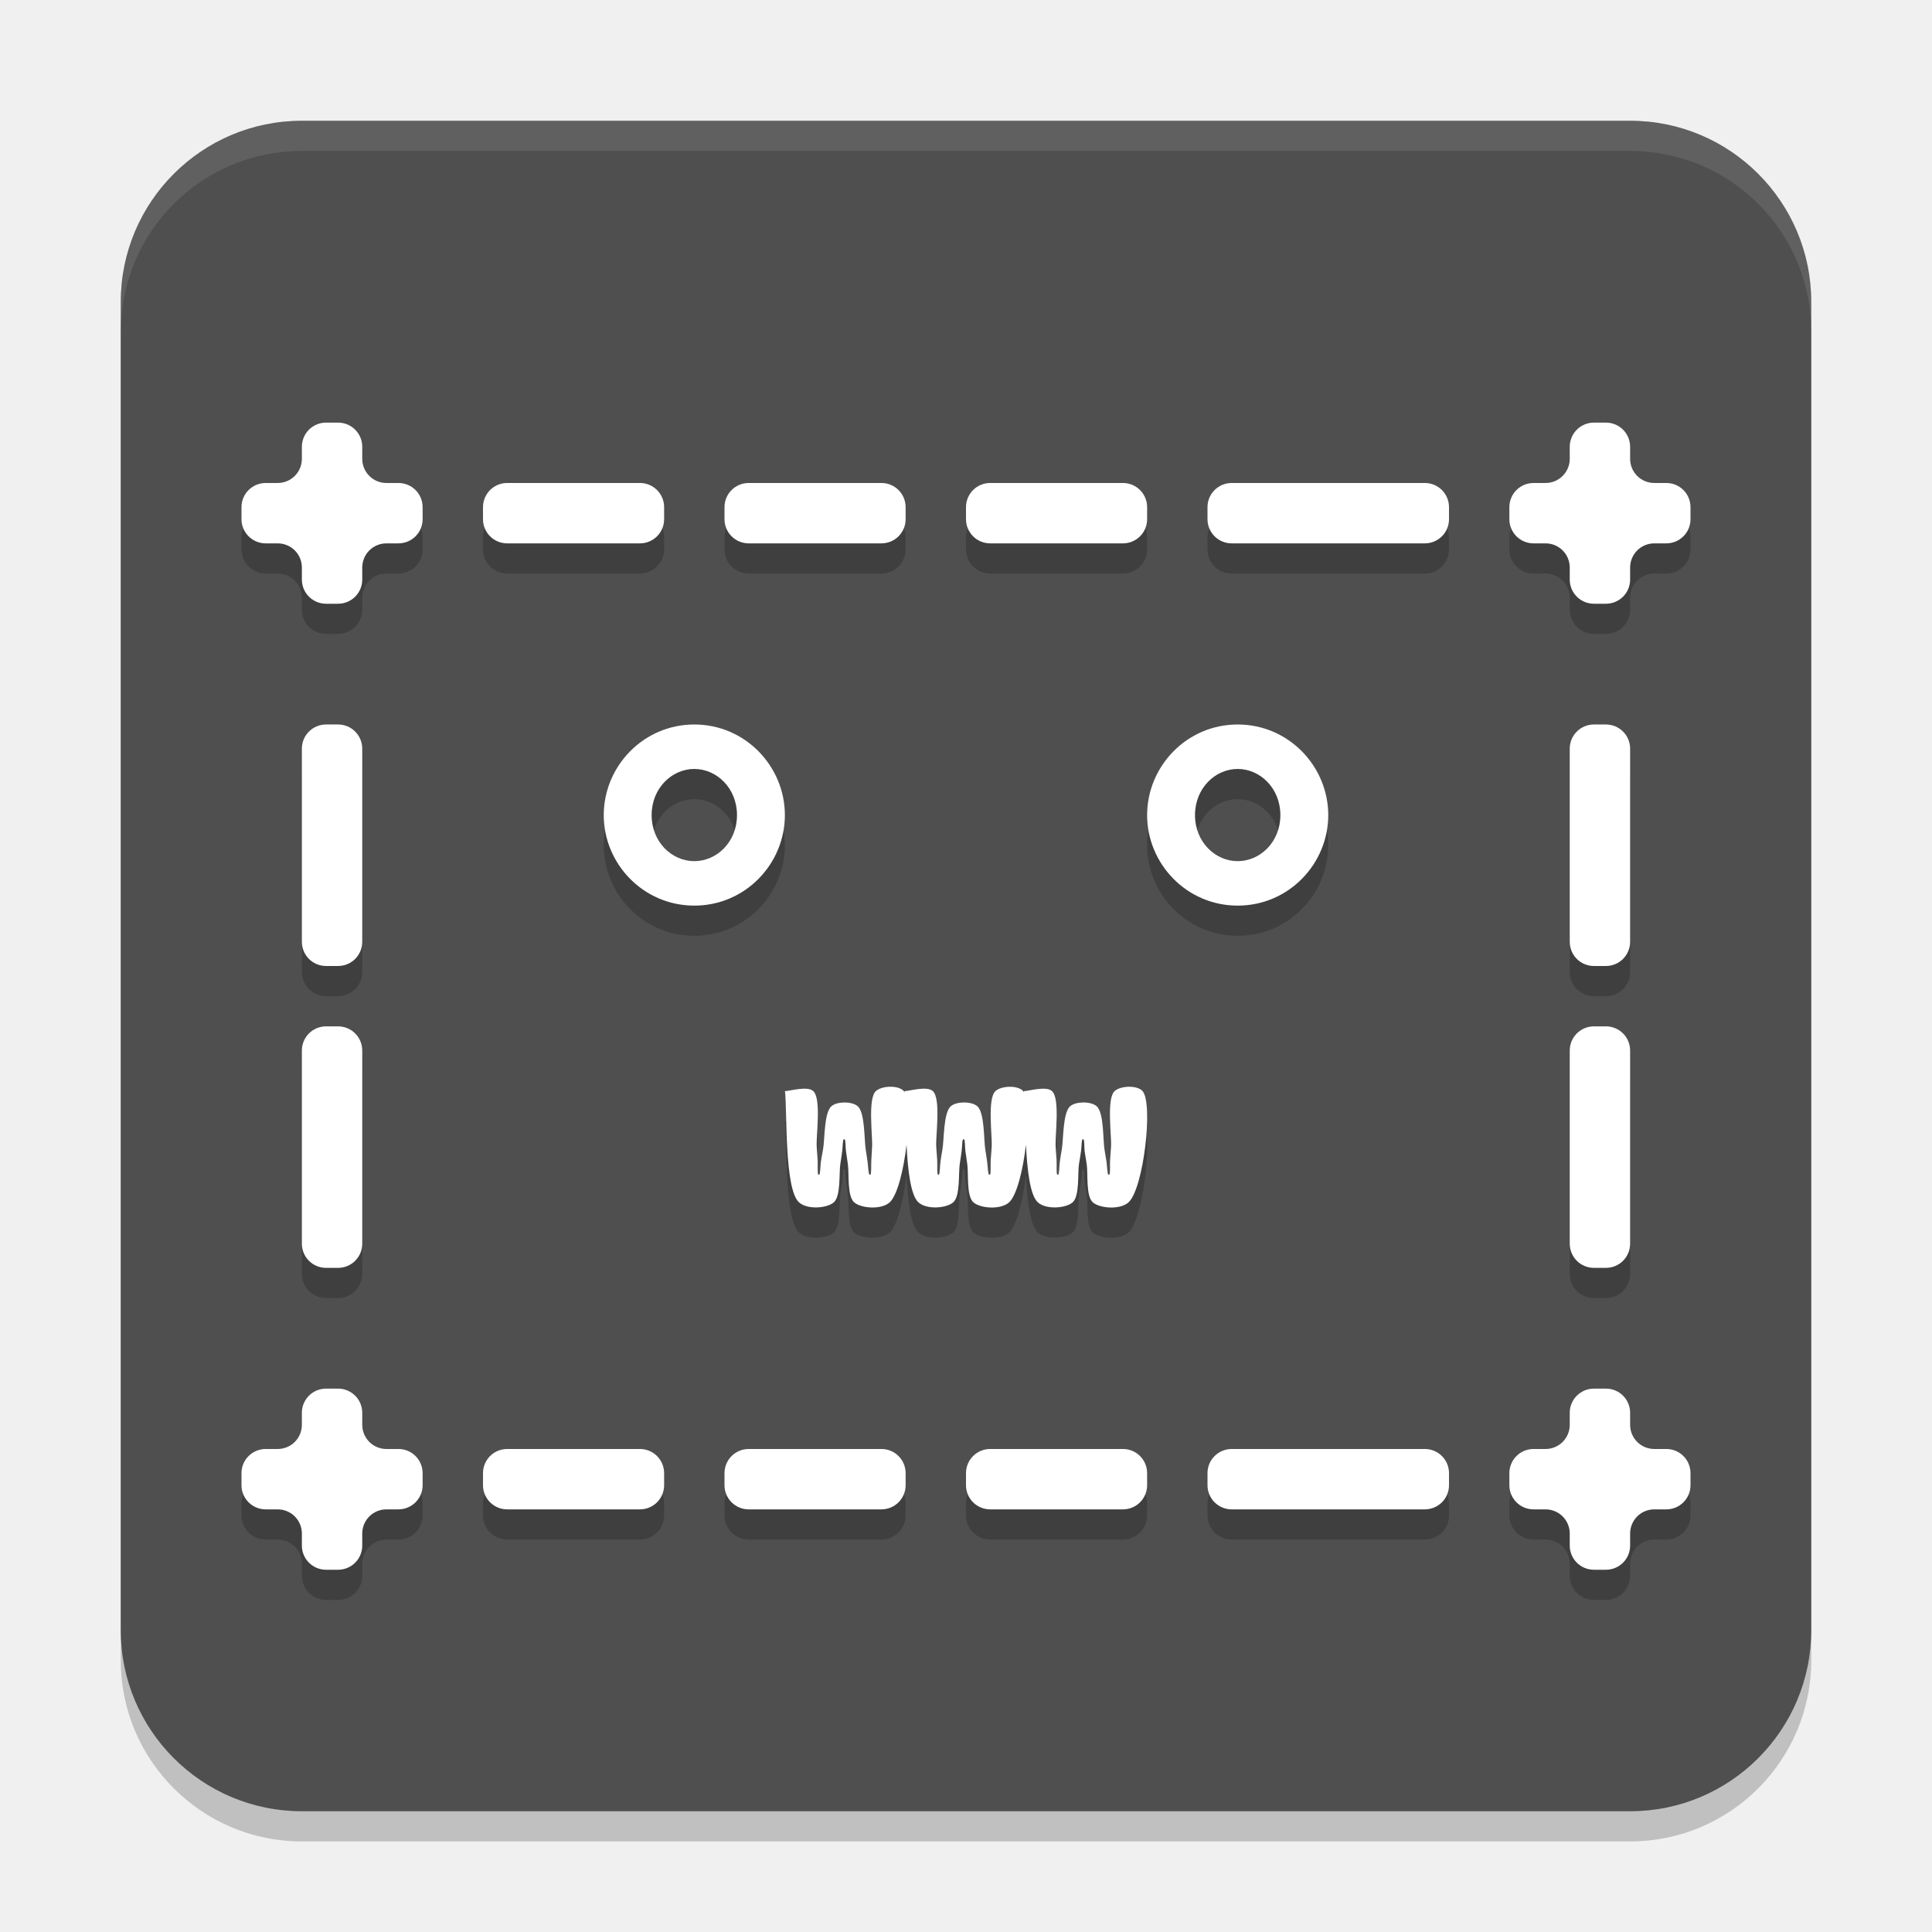
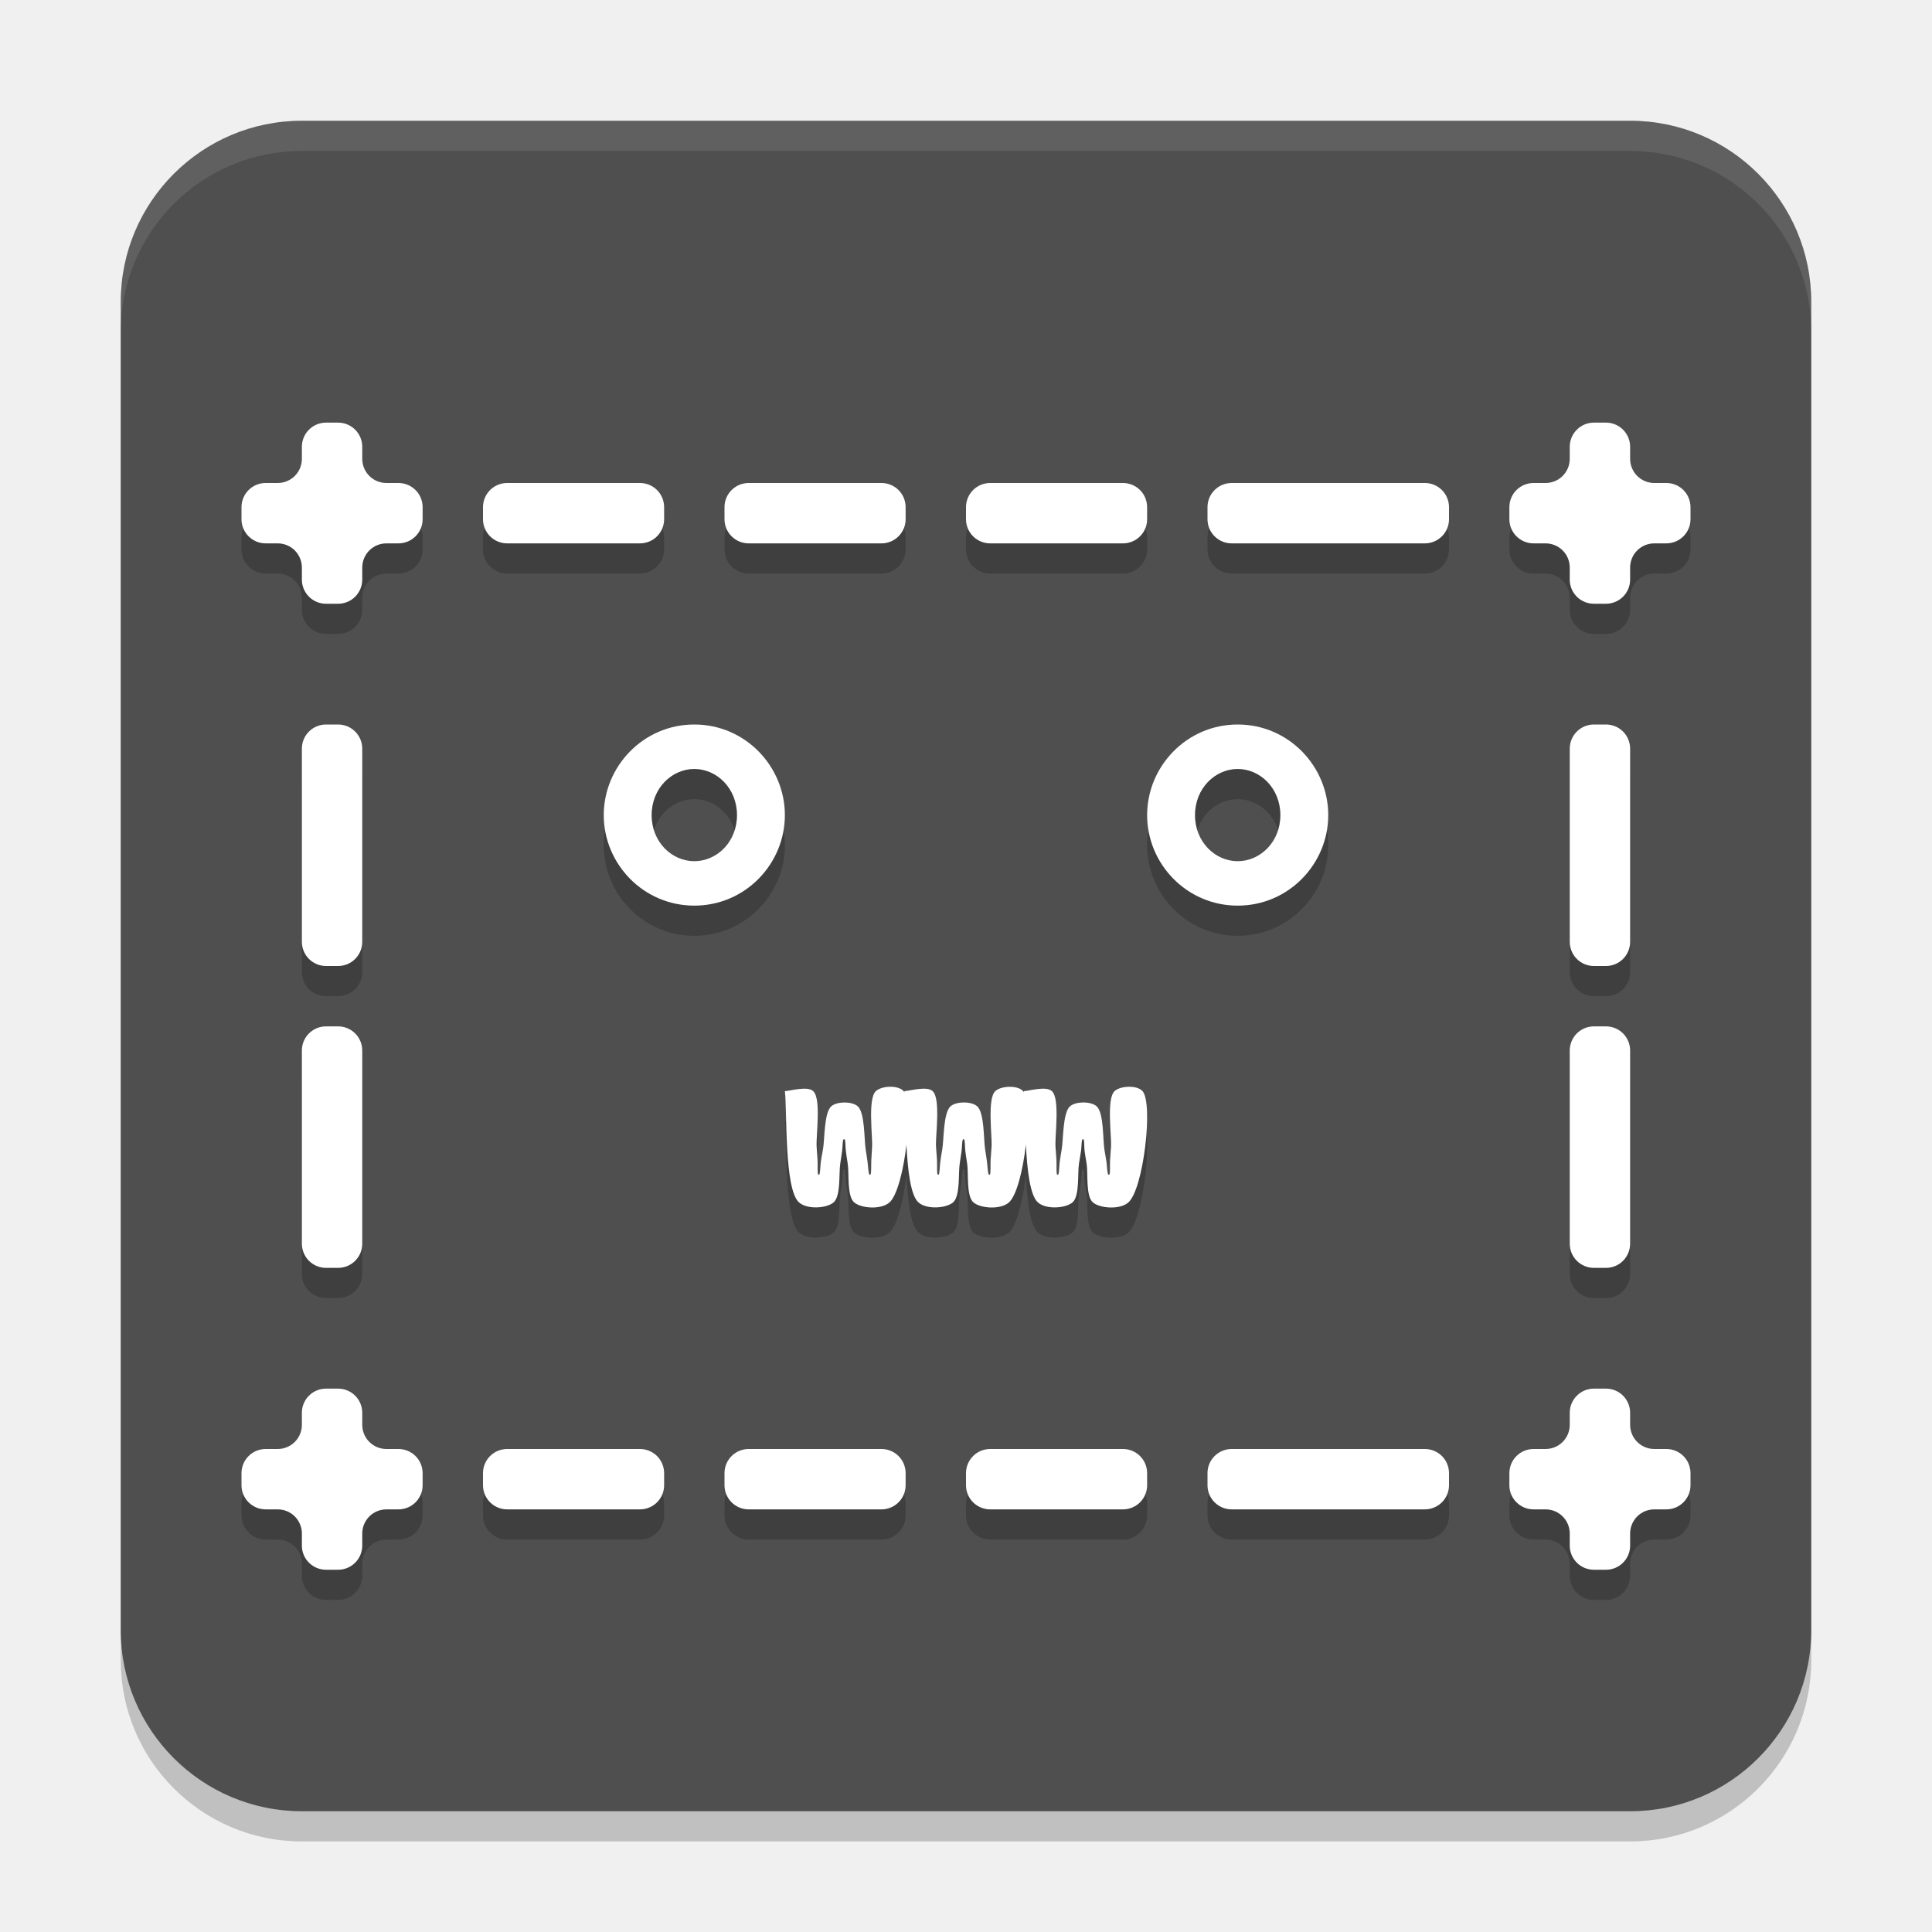
<svg xmlns="http://www.w3.org/2000/svg" xml:space="preserve" width="64" height="64" version="1.1">
-   <g>
-     <rect style="opacity:0.2" width="56" height="56" x="4" y="5" rx="6" ry="6" />
-     <rect style="fill:#4f4f4f" width="56" height="56" x="4" y="4" rx="6" ry="6" />
-     <g transform="translate(1.798878,1.989677)">
-       <path style="opacity:0.2" d="m 9.002,13.01 a 0.8,0.8 0 0 0 -0.801,0.801 v 0.398 A 0.8,0.8 0 0 1 7.4,15.01 H 7.002 a 0.8,0.8 0 0 0 -0.801,0.801 v 0.398 a 0.8,0.8 0 0 0 0.801,0.801 h 0.398 a 0.8,0.8 0 0 1 0.801,0.801 v 0.398 a 0.8,0.8 0 0 0 0.801,0.801 h 0.398 a 0.8,0.8 0 0 0 0.801,-0.801 v -0.398 a 0.8,0.8 0 0 1 0.801,-0.801 h 0.398 a 0.8,0.8 0 0 0 0.801,-0.801 V 15.811 A 0.8,0.8 0 0 0 11.4,15.01 H 11.002 A 0.8,0.8 0 0 1 10.201,14.21 V 13.811 A 0.8,0.8 0 0 0 9.4,13.01 Z m 42,0 a 0.8,0.8 0 0 0 -0.801,0.801 v 0.398 a 0.8,0.8 0 0 1 -0.801,0.801 h -0.398 a 0.8,0.8 0 0 0 -0.801,0.801 v 0.398 a 0.8,0.8 0 0 0 0.801,0.801 h 0.398 a 0.8,0.8 0 0 1 0.801,0.801 v 0.398 a 0.8,0.8 0 0 0 0.801,0.801 h 0.398 a 0.8,0.8 0 0 0 0.801,-0.801 v -0.398 a 0.8,0.8 0 0 1 0.801,-0.801 h 0.398 a 0.8,0.8 0 0 0 0.801,-0.801 v -0.398 a 0.8,0.8 0 0 0 -0.801,-0.801 h -0.398 a 0.8,0.8 0 0 1 -0.801,-0.801 v -0.398 a 0.8,0.8 0 0 0 -0.801,-0.801 z m -36,2 a 0.8,0.8 0 0 0 -0.801,0.801 v 0.398 a 0.8,0.8 0 0 0 0.801,0.801 h 4.398 a 0.8,0.8 0 0 0 0.801,-0.801 v -0.398 a 0.8,0.8 0 0 0 -0.801,-0.801 z m 8,0 a 0.8,0.8 0 0 0 -0.801,0.801 v 0.398 a 0.8,0.8 0 0 0 0.801,0.801 h 4.398 a 0.8,0.8 0 0 0 0.801,-0.801 v -0.398 a 0.8,0.8 0 0 0 -0.801,-0.801 z m 8,0 a 0.8,0.8 0 0 0 -0.801,0.801 v 0.398 a 0.8,0.8 0 0 0 0.801,0.801 h 4.398 a 0.8,0.8 0 0 0 0.801,-0.801 v -0.398 a 0.8,0.8 0 0 0 -0.801,-0.801 z m 8,0 a 0.8,0.8 0 0 0 -0.801,0.801 v 0.398 a 0.8,0.8 0 0 0 0.801,0.801 h 6.398 a 0.8,0.8 0 0 0 0.801,-0.801 v -0.398 a 0.8,0.8 0 0 0 -0.801,-0.801 z m -30,8 a 0.8,0.8 0 0 0 -0.801,0.801 v 6.398 a 0.8,0.8 0 0 0 0.801,0.801 H 9.4 A 0.8,0.8 0 0 0 10.201,30.21 V 23.811 A 0.8,0.8 0 0 0 9.4,23.01 Z m 12.199,0 c -1.693,0 -3,1.391 -3,3.002 0,1.611 1.307,2.998 3,2.998 1.693,0 3,-1.387 3,-2.998 0,-1.611 -1.307,-3.002 -3,-3.002 z m 18,0 c -1.693,0 -3,1.391 -3,3.002 0,1.611 1.307,2.998 3,2.998 1.693,0 3,-1.387 3,-2.998 0,-1.611 -1.307,-3.002 -3,-3.002 z m 11.801,0 a 0.8,0.8 0 0 0 -0.801,0.801 v 6.398 a 0.8,0.8 0 0 0 0.801,0.801 h 0.398 a 0.8,0.8 0 0 0 0.801,-0.801 v -6.398 a 0.8,0.8 0 0 0 -0.801,-0.801 z m -29.801,1.473 c 0.745,0 1.414,0.639 1.414,1.529 0,0.891 -0.669,1.525 -1.414,1.525 -0.745,0 -1.414,-0.635 -1.414,-1.525 0,-0.891 0.669,-1.529 1.414,-1.529 z m 18,0 c 0.745,0 1.414,0.639 1.414,1.529 0,0.891 -0.669,1.525 -1.414,1.525 -0.745,0 -1.414,-0.635 -1.414,-1.525 0,-0.891 0.669,-1.529 1.414,-1.529 z M 9.002,33.01 a 0.8,0.8 0 0 0 -0.801,0.801 v 6.398 a 0.8,0.8 0 0 0 0.801,0.801 H 9.4 A 0.8,0.8 0 0 0 10.201,40.21 V 33.811 A 0.8,0.8 0 0 0 9.4,33.01 Z m 42,0 a 0.8,0.8 0 0 0 -0.801,0.801 v 6.398 a 0.8,0.8 0 0 0 0.801,0.801 h 0.398 a 0.8,0.8 0 0 0 0.801,-0.801 v -6.398 a 0.8,0.8 0 0 0 -0.801,-0.801 z m -23.322,2 c -0.184,0.003 -0.369,0.055 -0.465,0.145 -0.274,0.256 -0.102,1.459 -0.127,1.861 -0.012,0.193 -0.015,0.283 -0.023,0.43 -0.009,0.154 0.006,0.441 -0.029,0.475 -0.01,0.009 -0.023,0.009 -0.033,0 -0.037,-0.032 -0.044,-0.294 -0.064,-0.436 -0.02,-0.133 -0.03,-0.218 -0.059,-0.389 -0.055,-0.329 -0.02,-1.237 -0.271,-1.445 -0.193,-0.16 -0.667,-0.16 -0.861,0 -0.253,0.208 -0.222,1.106 -0.283,1.438 -0.032,0.176 -0.05,0.268 -0.07,0.404 -0.021,0.14 -0.017,0.396 -0.053,0.428 -0.01,0.009 -0.024,0.009 -0.033,0 -0.036,-0.034 -0.014,-0.326 -0.023,-0.482 -0.009,-0.147 -0.017,-0.237 -0.029,-0.43 -0.026,-0.401 0.158,-1.597 -0.115,-1.854 -0.194,-0.182 -0.781,0 -0.938,0 0.078,0.615 -0.029,3.249 0.469,3.688 0.276,0.244 0.914,0.194 1.145,0 0.245,-0.207 0.171,-0.969 0.221,-1.281 0.029,-0.18 0.044,-0.288 0.062,-0.426 0.018,-0.131 0.014,-0.351 0.047,-0.381 0.01,-0.009 0.025,-0.009 0.035,0 0.033,0.029 0.024,0.25 0.041,0.381 0.018,0.138 0.034,0.246 0.062,0.426 0.049,0.312 -0.031,1.073 0.215,1.281 0.233,0.197 0.887,0.248 1.168,0 0.256,-0.226 0.466,-1.077 0.562,-1.91 0.042,0.836 0.135,1.678 0.398,1.91 0.276,0.244 0.914,0.194 1.145,0 0.245,-0.207 0.171,-0.969 0.221,-1.281 0.029,-0.18 0.044,-0.288 0.062,-0.426 0.018,-0.131 0.014,-0.351 0.047,-0.381 0.01,-0.009 0.025,-0.009 0.035,0 0.033,0.029 0.024,0.25 0.041,0.381 0.018,0.138 0.034,0.246 0.062,0.426 0.049,0.312 -0.036,1.073 0.209,1.281 0.233,0.198 0.892,0.249 1.174,0 0.257,-0.226 0.466,-1.079 0.562,-1.912 0.042,0.836 0.135,1.68 0.398,1.912 0.276,0.244 0.915,0.194 1.145,0 0.244,-0.207 0.163,-0.969 0.215,-1.281 0.03,-0.18 0.049,-0.288 0.068,-0.426 0.019,-0.13 0.014,-0.351 0.047,-0.381 0.01,-0.009 0.025,-0.009 0.035,0 0.032,0.029 0.019,0.251 0.035,0.381 0.018,0.138 0.039,0.246 0.068,0.426 0.051,0.312 -0.036,1.073 0.209,1.281 0.233,0.198 0.892,0.249 1.174,0 0.502,-0.442 0.829,-3.278 0.469,-3.688 -0.18,-0.204 -0.733,-0.181 -0.926,0 -0.274,0.256 -0.094,1.459 -0.121,1.861 -0.013,0.193 -0.021,0.283 -0.029,0.43 -0.009,0.154 0.012,0.441 -0.023,0.475 -0.009,0.009 -0.025,0.009 -0.035,0 -0.037,-0.032 -0.041,-0.295 -0.062,-0.436 -0.021,-0.133 -0.035,-0.218 -0.064,-0.389 -0.057,-0.329 -0.014,-1.236 -0.266,-1.445 -0.193,-0.161 -0.672,-0.16 -0.867,0 -0.253,0.208 -0.224,1.105 -0.283,1.438 -0.031,0.175 -0.045,0.268 -0.064,0.404 -0.02,0.141 -0.017,0.396 -0.053,0.428 -0.01,0.009 -0.024,0.009 -0.033,0 -0.036,-0.034 -0.014,-0.326 -0.023,-0.482 -0.009,-0.147 -0.016,-0.237 -0.029,-0.43 -0.027,-0.401 0.152,-1.597 -0.121,-1.854 -0.194,-0.181 -0.776,0 -0.932,0 0.001,0.011 0.003,0.027 0.004,0.039 -0.009,-0.015 -0.018,-0.028 -0.027,-0.039 -0.179,-0.203 -0.728,-0.18 -0.92,0 -0.274,0.256 -0.1,1.459 -0.127,1.861 -0.013,0.193 -0.021,0.283 -0.029,0.43 -0.009,0.154 0.012,0.441 -0.023,0.475 -0.009,0.009 -0.025,0.009 -0.035,0 -0.037,-0.032 -0.042,-0.294 -0.062,-0.436 -0.02,-0.133 -0.03,-0.218 -0.059,-0.389 -0.055,-0.329 -0.019,-1.236 -0.271,-1.445 -0.194,-0.161 -0.672,-0.16 -0.867,0 -0.253,0.208 -0.224,1.105 -0.283,1.438 -0.031,0.175 -0.045,0.268 -0.064,0.404 -0.02,0.141 -0.017,0.396 -0.053,0.428 -0.01,0.009 -0.024,0.009 -0.033,0 -0.036,-0.034 -0.014,-0.326 -0.023,-0.482 -0.009,-0.147 -0.017,-0.237 -0.029,-0.43 -0.026,-0.401 0.158,-1.597 -0.115,-1.854 -0.194,-0.182 -0.781,0 -0.938,0 0.001,0.011 0.003,0.027 0.004,0.039 -0.009,-0.015 -0.018,-0.028 -0.027,-0.039 -0.089,-0.102 -0.272,-0.147 -0.455,-0.145 z m -18.678,10 a 0.8,0.8 0 0 0 -0.801,0.801 v 0.398 A 0.8,0.8 0 0 1 7.4,47.01 H 7.002 a 0.8,0.8 0 0 0 -0.801,0.801 v 0.398 a 0.8,0.8 0 0 0 0.801,0.801 h 0.398 a 0.8,0.8 0 0 1 0.801,0.801 v 0.398 a 0.8,0.8 0 0 0 0.801,0.801 h 0.398 a 0.8,0.8 0 0 0 0.801,-0.801 v -0.398 a 0.8,0.8 0 0 1 0.801,-0.801 h 0.398 a 0.8,0.8 0 0 0 0.801,-0.801 V 47.811 A 0.8,0.8 0 0 0 11.4,47.01 H 11.002 A 0.8,0.8 0 0 1 10.201,46.21 V 45.811 A 0.8,0.8 0 0 0 9.4,45.01 Z m 42,0 a 0.8,0.8 0 0 0 -0.801,0.801 v 0.398 a 0.8,0.8 0 0 1 -0.801,0.801 h -0.398 a 0.8,0.8 0 0 0 -0.801,0.801 v 0.398 a 0.8,0.8 0 0 0 0.801,0.801 h 0.398 a 0.8,0.8 0 0 1 0.801,0.801 v 0.398 a 0.8,0.8 0 0 0 0.801,0.801 h 0.398 a 0.8,0.8 0 0 0 0.801,-0.801 v -0.398 a 0.8,0.8 0 0 1 0.801,-0.801 h 0.398 a 0.8,0.8 0 0 0 0.801,-0.801 v -0.398 a 0.8,0.8 0 0 0 -0.801,-0.801 h -0.398 a 0.8,0.8 0 0 1 -0.801,-0.801 v -0.398 a 0.8,0.8 0 0 0 -0.801,-0.801 z m -36,2 a 0.8,0.8 0 0 0 -0.801,0.801 v 0.398 a 0.8,0.8 0 0 0 0.801,0.801 h 4.398 a 0.8,0.8 0 0 0 0.801,-0.801 v -0.398 a 0.8,0.8 0 0 0 -0.801,-0.801 z m 8,0 a 0.8,0.8 0 0 0 -0.801,0.801 v 0.398 a 0.8,0.8 0 0 0 0.801,0.801 h 4.398 a 0.8,0.8 0 0 0 0.801,-0.801 v -0.398 a 0.8,0.8 0 0 0 -0.801,-0.801 z m 8,0 a 0.8,0.8 0 0 0 -0.801,0.801 v 0.398 a 0.8,0.8 0 0 0 0.801,0.801 h 4.398 a 0.8,0.8 0 0 0 0.801,-0.801 v -0.398 a 0.8,0.8 0 0 0 -0.801,-0.801 z m 8,0 a 0.8,0.8 0 0 0 -0.801,0.801 v 0.398 a 0.8,0.8 0 0 0 0.801,0.801 h 6.398 a 0.8,0.8 0 0 0 0.801,-0.801 v -0.398 a 0.8,0.8 0 0 0 -0.801,-0.801 z" />
-       <path style="fill:#ffffff" d="m 9.002,12.01 a 0.8,0.8 0 0 0 -0.801,0.801 v 0.398 A 0.8,0.8 0 0 1 7.4,14.01 H 7.002 a 0.8,0.8 0 0 0 -0.801,0.801 v 0.398 a 0.8,0.8 0 0 0 0.801,0.801 h 0.398 a 0.8,0.8 0 0 1 0.801,0.801 v 0.398 a 0.8,0.8 0 0 0 0.801,0.801 h 0.398 a 0.8,0.8 0 0 0 0.801,-0.801 v -0.398 a 0.8,0.8 0 0 1 0.801,-0.801 h 0.398 a 0.8,0.8 0 0 0 0.801,-0.801 V 14.811 A 0.8,0.8 0 0 0 11.4,14.01 H 11.002 A 0.8,0.8 0 0 1 10.201,13.21 V 12.811 A 0.8,0.8 0 0 0 9.4,12.01 Z m 42,0 a 0.8,0.8 0 0 0 -0.801,0.801 v 0.398 a 0.8,0.8 0 0 1 -0.801,0.801 h -0.398 a 0.8,0.8 0 0 0 -0.801,0.801 v 0.398 a 0.8,0.8 0 0 0 0.801,0.801 h 0.398 a 0.8,0.8 0 0 1 0.801,0.801 v 0.398 a 0.8,0.8 0 0 0 0.801,0.801 h 0.398 a 0.8,0.8 0 0 0 0.801,-0.801 v -0.398 a 0.8,0.8 0 0 1 0.801,-0.801 h 0.398 a 0.8,0.8 0 0 0 0.801,-0.801 v -0.398 a 0.8,0.8 0 0 0 -0.801,-0.801 h -0.398 a 0.8,0.8 0 0 1 -0.801,-0.801 v -0.398 a 0.8,0.8 0 0 0 -0.801,-0.801 z m -36,2 a 0.8,0.8 0 0 0 -0.801,0.801 v 0.398 a 0.8,0.8 0 0 0 0.801,0.801 h 4.398 a 0.8,0.8 0 0 0 0.801,-0.801 v -0.398 a 0.8,0.8 0 0 0 -0.801,-0.801 z m 8,0 a 0.8,0.8 0 0 0 -0.801,0.801 v 0.398 a 0.8,0.8 0 0 0 0.801,0.801 h 4.398 a 0.8,0.8 0 0 0 0.801,-0.801 v -0.398 a 0.8,0.8 0 0 0 -0.801,-0.801 z m 8,0 a 0.8,0.8 0 0 0 -0.801,0.801 v 0.398 a 0.8,0.8 0 0 0 0.801,0.801 h 4.398 a 0.8,0.8 0 0 0 0.801,-0.801 v -0.398 a 0.8,0.8 0 0 0 -0.801,-0.801 z m 8,0 a 0.8,0.8 0 0 0 -0.801,0.801 v 0.398 a 0.8,0.8 0 0 0 0.801,0.801 h 6.398 a 0.8,0.8 0 0 0 0.801,-0.801 v -0.398 a 0.8,0.8 0 0 0 -0.801,-0.801 z m -30,8 a 0.8,0.8 0 0 0 -0.801,0.801 v 6.398 a 0.8,0.8 0 0 0 0.801,0.801 H 9.4 A 0.8,0.8 0 0 0 10.201,29.21 V 22.811 A 0.8,0.8 0 0 0 9.4,22.01 Z m 12.199,0 c -1.693,0 -3,1.391 -3,3.002 0,1.611 1.307,2.998 3,2.998 1.693,0 3,-1.387 3,-2.998 0,-1.611 -1.307,-3.002 -3,-3.002 z m 18,0 c -1.693,0 -3,1.391 -3,3.002 0,1.611 1.307,2.998 3,2.998 1.693,0 3,-1.387 3,-2.998 0,-1.611 -1.307,-3.002 -3,-3.002 z m 11.801,0 a 0.8,0.8 0 0 0 -0.801,0.801 v 6.398 a 0.8,0.8 0 0 0 0.801,0.801 h 0.398 a 0.8,0.8 0 0 0 0.801,-0.801 v -6.398 a 0.8,0.8 0 0 0 -0.801,-0.801 z m -29.801,1.473 c 0.745,0 1.414,0.639 1.414,1.529 0,0.891 -0.669,1.525 -1.414,1.525 -0.745,0 -1.414,-0.635 -1.414,-1.525 0,-0.891 0.669,-1.529 1.414,-1.529 z m 18,0 c 0.745,0 1.414,0.639 1.414,1.529 0,0.891 -0.669,1.525 -1.414,1.525 -0.745,0 -1.414,-0.635 -1.414,-1.525 0,-0.891 0.669,-1.529 1.414,-1.529 z M 9.002,32.01 a 0.8,0.8 0 0 0 -0.801,0.801 v 6.398 a 0.8,0.8 0 0 0 0.801,0.801 H 9.4 A 0.8,0.8 0 0 0 10.201,39.21 V 32.811 A 0.8,0.8 0 0 0 9.4,32.01 Z m 42,0 a 0.8,0.8 0 0 0 -0.801,0.801 v 6.398 a 0.8,0.8 0 0 0 0.801,0.801 h 0.398 a 0.8,0.8 0 0 0 0.801,-0.801 v -6.398 a 0.8,0.8 0 0 0 -0.801,-0.801 z m -23.322,2 c -0.184,0.003 -0.369,0.055 -0.465,0.145 -0.274,0.256 -0.102,1.459 -0.127,1.861 -0.012,0.193 -0.015,0.283 -0.023,0.43 -0.009,0.154 0.006,0.441 -0.029,0.475 -0.01,0.009 -0.023,0.009 -0.033,0 -0.037,-0.032 -0.044,-0.294 -0.064,-0.436 -0.02,-0.133 -0.03,-0.218 -0.059,-0.389 -0.055,-0.329 -0.02,-1.237 -0.271,-1.445 -0.193,-0.16 -0.667,-0.16 -0.861,0 -0.253,0.208 -0.222,1.106 -0.283,1.438 -0.032,0.176 -0.05,0.268 -0.07,0.404 -0.021,0.14 -0.017,0.396 -0.053,0.428 -0.01,0.009 -0.024,0.009 -0.033,0 -0.036,-0.034 -0.014,-0.326 -0.023,-0.482 -0.009,-0.147 -0.017,-0.237 -0.029,-0.43 -0.026,-0.401 0.158,-1.597 -0.115,-1.854 -0.194,-0.182 -0.781,0 -0.938,0 0.078,0.615 -0.029,3.249 0.469,3.688 0.276,0.244 0.914,0.194 1.145,0 0.245,-0.207 0.171,-0.969 0.221,-1.281 0.029,-0.18 0.044,-0.288 0.062,-0.426 0.018,-0.131 0.014,-0.351 0.047,-0.381 0.01,-0.009 0.025,-0.009 0.035,0 0.033,0.029 0.024,0.25 0.041,0.381 0.018,0.138 0.034,0.246 0.062,0.426 0.049,0.312 -0.031,1.073 0.215,1.281 0.233,0.197 0.887,0.248 1.168,0 0.256,-0.226 0.466,-1.077 0.562,-1.91 0.042,0.836 0.135,1.678 0.398,1.91 0.276,0.244 0.914,0.194 1.145,0 0.245,-0.207 0.171,-0.969 0.221,-1.281 0.029,-0.18 0.044,-0.288 0.062,-0.426 0.018,-0.131 0.014,-0.351 0.047,-0.381 0.01,-0.009 0.025,-0.009 0.035,0 0.033,0.029 0.024,0.25 0.041,0.381 0.018,0.138 0.034,0.246 0.062,0.426 0.049,0.312 -0.036,1.073 0.209,1.281 0.233,0.198 0.892,0.249 1.174,0 0.257,-0.226 0.466,-1.079 0.562,-1.912 0.042,0.836 0.135,1.68 0.398,1.912 0.276,0.244 0.915,0.194 1.145,0 0.244,-0.207 0.163,-0.969 0.215,-1.281 0.03,-0.18 0.049,-0.288 0.068,-0.426 0.019,-0.13 0.014,-0.351 0.047,-0.381 0.01,-0.009 0.025,-0.009 0.035,0 0.032,0.029 0.019,0.251 0.035,0.381 0.018,0.138 0.039,0.246 0.068,0.426 0.051,0.312 -0.036,1.073 0.209,1.281 0.233,0.198 0.892,0.249 1.174,0 0.502,-0.442 0.829,-3.278 0.469,-3.688 -0.18,-0.204 -0.733,-0.181 -0.926,0 -0.274,0.256 -0.094,1.459 -0.121,1.861 -0.013,0.193 -0.021,0.283 -0.029,0.43 -0.009,0.154 0.012,0.441 -0.023,0.475 -0.009,0.009 -0.025,0.009 -0.035,0 -0.037,-0.032 -0.041,-0.295 -0.062,-0.436 -0.021,-0.133 -0.035,-0.218 -0.064,-0.389 -0.057,-0.329 -0.014,-1.236 -0.266,-1.445 -0.193,-0.161 -0.672,-0.16 -0.867,0 -0.253,0.208 -0.224,1.105 -0.283,1.438 -0.031,0.175 -0.045,0.268 -0.064,0.404 -0.02,0.141 -0.017,0.396 -0.053,0.428 -0.01,0.009 -0.024,0.009 -0.033,0 -0.036,-0.034 -0.014,-0.326 -0.023,-0.482 -0.009,-0.147 -0.016,-0.237 -0.029,-0.43 -0.027,-0.401 0.152,-1.597 -0.121,-1.854 -0.194,-0.181 -0.776,0 -0.932,0 0.001,0.011 0.003,0.027 0.004,0.039 -0.009,-0.015 -0.018,-0.028 -0.027,-0.039 -0.179,-0.203 -0.728,-0.18 -0.92,0 -0.274,0.256 -0.1,1.459 -0.127,1.861 -0.013,0.193 -0.021,0.283 -0.029,0.43 -0.009,0.154 0.012,0.441 -0.023,0.475 -0.009,0.009 -0.025,0.009 -0.035,0 -0.037,-0.032 -0.042,-0.294 -0.062,-0.436 -0.02,-0.133 -0.03,-0.218 -0.059,-0.389 -0.055,-0.329 -0.019,-1.236 -0.271,-1.445 -0.194,-0.161 -0.672,-0.16 -0.867,0 -0.253,0.208 -0.224,1.105 -0.283,1.438 -0.031,0.175 -0.045,0.268 -0.064,0.404 -0.02,0.141 -0.017,0.396 -0.053,0.428 -0.01,0.009 -0.024,0.009 -0.033,0 -0.036,-0.034 -0.014,-0.326 -0.023,-0.482 -0.009,-0.147 -0.017,-0.237 -0.029,-0.43 -0.026,-0.401 0.158,-1.597 -0.115,-1.854 -0.194,-0.182 -0.781,0 -0.938,0 0.001,0.011 0.003,0.027 0.004,0.039 -0.009,-0.015 -0.018,-0.028 -0.027,-0.039 -0.089,-0.102 -0.272,-0.147 -0.455,-0.145 z m -18.678,10 a 0.8,0.8 0 0 0 -0.801,0.801 v 0.398 A 0.8,0.8 0 0 1 7.4,46.01 H 7.002 a 0.8,0.8 0 0 0 -0.801,0.801 v 0.398 a 0.8,0.8 0 0 0 0.801,0.801 h 0.398 a 0.8,0.8 0 0 1 0.801,0.801 v 0.398 a 0.8,0.8 0 0 0 0.801,0.801 h 0.398 a 0.8,0.8 0 0 0 0.801,-0.801 v -0.398 a 0.8,0.8 0 0 1 0.801,-0.801 h 0.398 a 0.8,0.8 0 0 0 0.801,-0.801 V 46.811 A 0.8,0.8 0 0 0 11.4,46.01 H 11.002 A 0.8,0.8 0 0 1 10.201,45.21 V 44.811 A 0.8,0.8 0 0 0 9.4,44.01 Z m 42,0 a 0.8,0.8 0 0 0 -0.801,0.801 v 0.398 a 0.8,0.8 0 0 1 -0.801,0.801 h -0.398 a 0.8,0.8 0 0 0 -0.801,0.801 v 0.398 a 0.8,0.8 0 0 0 0.801,0.801 h 0.398 a 0.8,0.8 0 0 1 0.801,0.801 v 0.398 a 0.8,0.8 0 0 0 0.801,0.801 h 0.398 a 0.8,0.8 0 0 0 0.801,-0.801 v -0.398 a 0.8,0.8 0 0 1 0.801,-0.801 h 0.398 a 0.8,0.8 0 0 0 0.801,-0.801 v -0.398 a 0.8,0.8 0 0 0 -0.801,-0.801 h -0.398 a 0.8,0.8 0 0 1 -0.801,-0.801 v -0.398 a 0.8,0.8 0 0 0 -0.801,-0.801 z m -36,2 a 0.8,0.8 0 0 0 -0.801,0.801 v 0.398 a 0.8,0.8 0 0 0 0.801,0.801 h 4.398 a 0.8,0.8 0 0 0 0.801,-0.801 v -0.398 a 0.8,0.8 0 0 0 -0.801,-0.801 z m 8,0 a 0.8,0.8 0 0 0 -0.801,0.801 v 0.398 a 0.8,0.8 0 0 0 0.801,0.801 h 4.398 a 0.8,0.8 0 0 0 0.801,-0.801 v -0.398 a 0.8,0.8 0 0 0 -0.801,-0.801 z m 8,0 a 0.8,0.8 0 0 0 -0.801,0.801 v 0.398 a 0.8,0.8 0 0 0 0.801,0.801 h 4.398 a 0.8,0.8 0 0 0 0.801,-0.801 v -0.398 a 0.8,0.8 0 0 0 -0.801,-0.801 z m 8,0 a 0.8,0.8 0 0 0 -0.801,0.801 v 0.398 a 0.8,0.8 0 0 0 0.801,0.801 h 6.398 a 0.8,0.8 0 0 0 0.801,-0.801 v -0.398 a 0.8,0.8 0 0 0 -0.801,-0.801 z" />
-     </g>
-     <path style="opacity:0.1;fill:#ffffff" d="M 10,4 C 6.676,4 4,6.676 4,10 v 1 C 4,7.676 6.676,5 10,5 h 44 c 3.324,0 6,2.676 6,6 V 10 C 60,6.676 57.324,4 54,4 Z" />
-   </g>
+   <rect style="opacity:0.2" width="56" height="56" x="4" y="5" rx="6" ry="6" />
+   <rect style="fill:#4f4f4f" width="56" height="56" x="4" y="4" rx="6" ry="6" />
+   <path style="opacity:0.2" d="M 10.801,15 A 0.8,0.8 0 0 0 10,15.801 V 16.2 A 0.8,0.8 0 0 1 9.199,17 H 8.801 A 0.8,0.8 0 0 0 8,17.801 V 18.2 A 0.8,0.8 0 0 0 8.801,19 H 9.199 A 0.8,0.8 0 0 1 10,19.801 V 20.2 A 0.8,0.8 0 0 0 10.801,21 H 11.199 A 0.8,0.8 0 0 0 12,20.2 V 19.801 A 0.8,0.8 0 0 1 12.801,19 H 13.199 A 0.8,0.8 0 0 0 14,18.2 V 17.801 A 0.8,0.8 0 0 0 13.199,17 H 12.801 A 0.8,0.8 0 0 1 12,16.2 V 15.801 A 0.8,0.8 0 0 0 11.199,15 Z M 52.801,15 A 0.8,0.8 0 0 0 52,15.801 V 16.2 A 0.8,0.8 0 0 1 51.199,17 H 50.801 A 0.8,0.8 0 0 0 50,17.801 V 18.2 A 0.8,0.8 0 0 0 50.801,19 H 51.199 A 0.8,0.8 0 0 1 52,19.801 V 20.2 A 0.8,0.8 0 0 0 52.801,21 H 53.199 A 0.8,0.8 0 0 0 54,20.2 V 19.801 A 0.8,0.8 0 0 1 54.801,19 H 55.199 A 0.8,0.8 0 0 0 56,18.2 V 17.801 A 0.8,0.8 0 0 0 55.199,17 H 54.801 A 0.8,0.8 0 0 1 54,16.2 V 15.801 A 0.8,0.8 0 0 0 53.199,15 Z M 16.801,17 A 0.8,0.8 0 0 0 16,17.801 V 18.2 A 0.8,0.8 0 0 0 16.801,19 H 21.199 A 0.8,0.8 0 0 0 22,18.2 V 17.801 A 0.8,0.8 0 0 0 21.199,17 Z M 24.801,17 A 0.8,0.8 0 0 0 24,17.801 V 18.2 A 0.8,0.8 0 0 0 24.801,19 H 29.199 A 0.8,0.8 0 0 0 30,18.2 V 17.801 A 0.8,0.8 0 0 0 29.199,17 Z M 32.801,17 A 0.8,0.8 0 0 0 32,17.801 V 18.2 A 0.8,0.8 0 0 0 32.801,19 H 37.199 A 0.8,0.8 0 0 0 38,18.2 V 17.801 A 0.8,0.8 0 0 0 37.199,17 Z M 40.801,17 A 0.8,0.8 0 0 0 40,17.801 V 18.2 A 0.8,0.8 0 0 0 40.801,19 H 47.199 A 0.8,0.8 0 0 0 48,18.2 V 17.801 A 0.8,0.8 0 0 0 47.199,17 Z M 10.801,25 A 0.8,0.8 0 0 0 10,25.801 V 32.2 A 0.8,0.8 0 0 0 10.801,33 H 11.199 A 0.8,0.8 0 0 0 12,32.2 V 25.801 A 0.8,0.8 0 0 0 11.199,25 Z M 23,25 C 21.307,25 20,26.392 20,28.002 20,29.613 21.307,31 23,31 24.693,31 26,29.613 26,28.002 26,26.392 24.693,25 23,25 Z M 41,25 C 39.307,25 38,26.392 38,28.002 38,29.613 39.307,31 41,31 42.693,31 44,29.613 44,28.002 44,26.392 42.693,25 41,25 Z M 52.801,25 A 0.8,0.8 0 0 0 52,25.801 V 32.2 A 0.8,0.8 0 0 0 52.801,33 H 53.199 A 0.8,0.8 0 0 0 54,32.2 V 25.801 A 0.8,0.8 0 0 0 53.199,25 Z M 23,26.473 C 23.745,26.473 24.414,27.112 24.414,28.002 24.414,28.893 23.745,29.528 23,29.528 22.255,29.528 21.586,28.893 21.586,28.002 21.586,27.112 22.255,26.473 23,26.473 Z M 41,26.473 C 41.745,26.473 42.414,27.112 42.414,28.002 42.414,28.893 41.745,29.528 41,29.528 40.255,29.528 39.586,28.893 39.586,28.002 39.586,27.112 40.255,26.473 41,26.473 Z M 10.801,35 A 0.8,0.8 0 0 0 10,35.801 V 42.2 A 0.8,0.8 0 0 0 10.801,43 H 11.199 A 0.8,0.8 0 0 0 12,42.2 V 35.801 A 0.8,0.8 0 0 0 11.199,35 Z M 52.801,35 A 0.8,0.8 0 0 0 52,35.801 V 42.2 A 0.8,0.8 0 0 0 52.801,43 H 53.199 A 0.8,0.8 0 0 0 54,42.2 V 35.801 A 0.8,0.8 0 0 0 53.199,35 Z M 29.479,37 C 29.295,37.003 29.11,37.055 29.014,37.145 28.74,37.401 28.911,38.604 28.887,39.006 28.875,39.199 28.872,39.289 28.863,39.436 28.855,39.59 28.87,39.877 28.834,39.91 28.824,39.92 28.811,39.919 28.801,39.91 28.764,39.879 28.757,39.616 28.736,39.475 28.717,39.342 28.707,39.257 28.678,39.086 28.622,38.757 28.658,37.85 28.406,37.641 28.214,37.481 27.739,37.481 27.545,37.641 27.292,37.849 27.323,38.746 27.262,39.078 27.229,39.254 27.212,39.346 27.192,39.483 27.171,39.623 27.174,39.879 27.139,39.91 27.129,39.919 27.115,39.92 27.106,39.91 27.07,39.876 27.091,39.584 27.082,39.428 27.074,39.281 27.065,39.191 27.053,38.998 27.027,38.597 27.211,37.402 26.938,37.145 26.744,36.963 26.156,37.145 26,37.145 26.078,37.759 25.971,40.394 26.469,40.832 26.745,41.076 27.383,41.026 27.613,40.832 27.859,40.625 27.784,39.864 27.834,39.551 27.863,39.372 27.878,39.263 27.897,39.125 27.914,38.995 27.91,38.774 27.943,38.744 27.953,38.736 27.969,38.736 27.979,38.744 28.011,38.774 28.003,38.995 28.02,39.125 28.037,39.263 28.054,39.371 28.082,39.551 28.132,39.864 28.051,40.624 28.297,40.832 28.53,41.03 29.184,41.08 29.465,40.832 29.721,40.607 29.931,39.756 30.027,38.922 30.069,39.758 30.163,40.601 30.426,40.832 30.702,41.076 31.34,41.026 31.57,40.832 31.816,40.625 31.741,39.864 31.791,39.551 31.82,39.372 31.835,39.263 31.854,39.125 31.871,38.995 31.867,38.774 31.901,38.744 31.911,38.736 31.926,38.736 31.936,38.744 31.968,38.774 31.96,38.995 31.977,39.125 31.994,39.263 32.011,39.371 32.039,39.551 32.088,39.863 32.003,40.624 32.248,40.832 32.481,41.03 33.14,41.081 33.422,40.832 33.679,40.606 33.888,39.754 33.984,38.92 34.026,39.756 34.12,40.6 34.383,40.832 34.659,41.076 35.298,41.027 35.527,40.832 35.772,40.625 35.691,39.863 35.742,39.551 35.772,39.371 35.791,39.263 35.811,39.125 35.829,38.995 35.824,38.774 35.858,38.744 35.868,38.736 35.883,38.736 35.893,38.744 35.925,38.774 35.911,38.995 35.928,39.125 35.945,39.263 35.967,39.371 35.996,39.551 36.047,39.863 35.96,40.624 36.205,40.832 36.438,41.03 37.097,41.081 37.379,40.832 37.881,40.39 38.208,37.554 37.848,37.145 37.668,36.941 37.115,36.964 36.922,37.145 36.648,37.401 36.828,38.604 36.801,39.006 36.788,39.199 36.78,39.289 36.772,39.436 36.763,39.59 36.784,39.877 36.748,39.91 36.739,39.92 36.723,39.919 36.713,39.91 36.676,39.879 36.672,39.616 36.651,39.475 36.63,39.342 36.616,39.257 36.586,39.086 36.529,38.757 36.572,37.85 36.32,37.641 36.127,37.48 35.648,37.481 35.453,37.641 35.2,37.849 35.229,38.746 35.17,39.078 35.139,39.254 35.125,39.346 35.106,39.483 35.086,39.623 35.088,39.879 35.053,39.91 35.043,39.919 35.029,39.92 35.02,39.91 34.984,39.876 35.005,39.584 34.996,39.428 34.988,39.281 34.98,39.191 34.967,38.998 34.94,38.597 35.119,37.401 34.846,37.145 34.652,36.963 34.069,37.145 33.914,37.145 33.916,37.156 33.917,37.172 33.918,37.184 33.909,37.169 33.901,37.156 33.891,37.145 33.712,36.942 33.163,36.965 32.971,37.145 32.697,37.401 32.871,38.604 32.844,39.006 32.831,39.199 32.823,39.289 32.815,39.436 32.806,39.59 32.826,39.877 32.791,39.91 32.782,39.92 32.766,39.919 32.756,39.91 32.719,39.879 32.714,39.616 32.693,39.475 32.674,39.342 32.664,39.257 32.635,39.086 32.579,38.757 32.616,37.85 32.363,37.641 32.17,37.48 31.691,37.481 31.496,37.641 31.243,37.849 31.272,38.746 31.213,39.078 31.182,39.254 31.168,39.346 31.149,39.483 31.129,39.623 31.131,39.879 31.096,39.91 31.086,39.919 31.072,39.92 31.063,39.91 31.027,39.876 31.048,39.584 31.039,39.428 31.031,39.281 31.022,39.191 31.01,38.998 30.984,38.597 31.168,37.402 30.895,37.145 30.701,36.963 30.113,37.145 29.957,37.145 29.959,37.156 29.96,37.172 29.961,37.184 29.952,37.169 29.943,37.156 29.934,37.145 29.844,37.043 29.662,36.997 29.479,37 Z M 10.801,47 A 0.8,0.8 0 0 0 10,47.801 V 48.2 A 0.8,0.8 0 0 1 9.199,49 H 8.801 A 0.8,0.8 0 0 0 8,49.801 V 50.2 A 0.8,0.8 0 0 0 8.801,51 H 9.199 A 0.8,0.8 0 0 1 10,51.801 V 52.2 A 0.8,0.8 0 0 0 10.801,53 H 11.199 A 0.8,0.8 0 0 0 12,52.2 V 51.801 A 0.8,0.8 0 0 1 12.801,51 H 13.199 A 0.8,0.8 0 0 0 14,50.2 V 49.801 A 0.8,0.8 0 0 0 13.199,49 H 12.801 A 0.8,0.8 0 0 1 12,48.2 V 47.801 A 0.8,0.8 0 0 0 11.199,47 Z M 52.801,47 A 0.8,0.8 0 0 0 52,47.801 V 48.2 A 0.8,0.8 0 0 1 51.199,49 H 50.801 A 0.8,0.8 0 0 0 50,49.801 V 50.2 A 0.8,0.8 0 0 0 50.801,51 H 51.199 A 0.8,0.8 0 0 1 52,51.801 V 52.2 A 0.8,0.8 0 0 0 52.801,53 H 53.199 A 0.8,0.8 0 0 0 54,52.2 V 51.801 A 0.8,0.8 0 0 1 54.801,51 H 55.199 A 0.8,0.8 0 0 0 56,50.2 V 49.801 A 0.8,0.8 0 0 0 55.199,49 H 54.801 A 0.8,0.8 0 0 1 54,48.2 V 47.801 A 0.8,0.8 0 0 0 53.199,47 Z M 16.801,49 A 0.8,0.8 0 0 0 16,49.801 V 50.2 A 0.8,0.8 0 0 0 16.801,51 H 21.199 A 0.8,0.8 0 0 0 22,50.2 V 49.801 A 0.8,0.8 0 0 0 21.199,49 Z M 24.801,49 A 0.8,0.8 0 0 0 24,49.801 V 50.2 A 0.8,0.8 0 0 0 24.801,51 H 29.199 A 0.8,0.8 0 0 0 30,50.2 V 49.801 A 0.8,0.8 0 0 0 29.199,49 Z M 32.801,49 A 0.8,0.8 0 0 0 32,49.801 V 50.2 A 0.8,0.8 0 0 0 32.801,51 H 37.199 A 0.8,0.8 0 0 0 38,50.2 V 49.801 A 0.8,0.8 0 0 0 37.199,49 Z M 40.801,49 A 0.8,0.8 0 0 0 40,49.801 V 50.2 A 0.8,0.8 0 0 0 40.801,51 H 47.199 A 0.8,0.8 0 0 0 48,50.2 V 49.801 A 0.8,0.8 0 0 0 47.199,49 Z" />
+   <path style="fill:#ffffff" d="M 10.801,14 A 0.8,0.8 0 0 0 10,14.801 V 15.2 A 0.8,0.8 0 0 1 9.199,16 H 8.801 A 0.8,0.8 0 0 0 8,16.801 V 17.2 A 0.8,0.8 0 0 0 8.801,18 H 9.199 A 0.8,0.8 0 0 1 10,18.801 V 19.2 A 0.8,0.8 0 0 0 10.801,20 H 11.199 A 0.8,0.8 0 0 0 12,19.2 V 18.801 A 0.8,0.8 0 0 1 12.801,18 H 13.199 A 0.8,0.8 0 0 0 14,17.2 V 16.801 A 0.8,0.8 0 0 0 13.199,16 H 12.801 A 0.8,0.8 0 0 1 12,15.2 V 14.801 A 0.8,0.8 0 0 0 11.199,14 Z M 52.801,14 A 0.8,0.8 0 0 0 52,14.801 V 15.2 A 0.8,0.8 0 0 1 51.199,16 H 50.801 A 0.8,0.8 0 0 0 50,16.801 V 17.2 A 0.8,0.8 0 0 0 50.801,18 H 51.199 A 0.8,0.8 0 0 1 52,18.801 V 19.2 A 0.8,0.8 0 0 0 52.801,20 H 53.199 A 0.8,0.8 0 0 0 54,19.2 V 18.801 A 0.8,0.8 0 0 1 54.801,18 H 55.199 A 0.8,0.8 0 0 0 56,17.2 V 16.801 A 0.8,0.8 0 0 0 55.199,16 H 54.801 A 0.8,0.8 0 0 1 54,15.2 V 14.801 A 0.8,0.8 0 0 0 53.199,14 Z M 16.801,16 A 0.8,0.8 0 0 0 16,16.801 V 17.2 A 0.8,0.8 0 0 0 16.801,18 H 21.199 A 0.8,0.8 0 0 0 22,17.2 V 16.801 A 0.8,0.8 0 0 0 21.199,16 Z M 24.801,16 A 0.8,0.8 0 0 0 24,16.801 V 17.2 A 0.8,0.8 0 0 0 24.801,18 H 29.199 A 0.8,0.8 0 0 0 30,17.2 V 16.801 A 0.8,0.8 0 0 0 29.199,16 Z M 32.801,16 A 0.8,0.8 0 0 0 32,16.801 V 17.2 A 0.8,0.8 0 0 0 32.801,18 H 37.199 A 0.8,0.8 0 0 0 38,17.2 V 16.801 A 0.8,0.8 0 0 0 37.199,16 Z M 40.801,16 A 0.8,0.8 0 0 0 40,16.801 V 17.2 A 0.8,0.8 0 0 0 40.801,18 H 47.199 A 0.8,0.8 0 0 0 48,17.2 V 16.801 A 0.8,0.8 0 0 0 47.199,16 Z M 10.801,24 A 0.8,0.8 0 0 0 10,24.801 V 31.2 A 0.8,0.8 0 0 0 10.801,32 H 11.199 A 0.8,0.8 0 0 0 12,31.2 V 24.801 A 0.8,0.8 0 0 0 11.199,24 Z M 23,24 C 21.307,24 20,25.392 20,27.002 20,28.613 21.307,30 23,30 24.693,30 26,28.613 26,27.002 26,25.392 24.693,24 23,24 Z M 41,24 C 39.307,24 38,25.392 38,27.002 38,28.613 39.307,30 41,30 42.693,30 44,28.613 44,27.002 44,25.392 42.693,24 41,24 Z M 52.801,24 A 0.8,0.8 0 0 0 52,24.801 V 31.2 A 0.8,0.8 0 0 0 52.801,32 H 53.199 A 0.8,0.8 0 0 0 54,31.2 V 24.801 A 0.8,0.8 0 0 0 53.199,24 Z M 23,25.473 C 23.745,25.473 24.414,26.112 24.414,27.002 24.414,27.893 23.745,28.528 23,28.528 22.255,28.528 21.586,27.893 21.586,27.002 21.586,26.112 22.255,25.473 23,25.473 Z M 41,25.473 C 41.745,25.473 42.414,26.112 42.414,27.002 42.414,27.893 41.745,28.528 41,28.528 40.255,28.528 39.586,27.893 39.586,27.002 39.586,26.112 40.255,25.473 41,25.473 Z M 10.801,34 A 0.8,0.8 0 0 0 10,34.801 V 41.2 A 0.8,0.8 0 0 0 10.801,42 H 11.199 A 0.8,0.8 0 0 0 12,41.2 V 34.801 A 0.8,0.8 0 0 0 11.199,34 Z M 52.801,34 A 0.8,0.8 0 0 0 52,34.801 V 41.2 A 0.8,0.8 0 0 0 52.801,42 H 53.199 A 0.8,0.8 0 0 0 54,41.2 V 34.801 A 0.8,0.8 0 0 0 53.199,34 Z M 29.479,36 C 29.295,36.003 29.11,36.055 29.014,36.145 28.74,36.401 28.911,37.604 28.887,38.006 28.875,38.199 28.872,38.289 28.863,38.436 28.855,38.59 28.87,38.877 28.834,38.91 28.824,38.92 28.811,38.919 28.801,38.91 28.764,38.879 28.757,38.616 28.736,38.475 28.717,38.342 28.707,38.257 28.678,38.086 28.622,37.757 28.658,36.85 28.406,36.641 28.214,36.481 27.739,36.481 27.545,36.641 27.292,36.849 27.323,37.746 27.262,38.078 27.229,38.254 27.212,38.346 27.192,38.483 27.171,38.623 27.174,38.879 27.139,38.91 27.129,38.919 27.115,38.92 27.106,38.91 27.07,38.876 27.091,38.584 27.082,38.428 27.074,38.281 27.065,38.191 27.053,37.998 27.027,37.597 27.211,36.402 26.938,36.145 26.744,35.963 26.156,36.145 26,36.145 26.078,36.759 25.971,39.394 26.469,39.832 26.745,40.076 27.383,40.026 27.613,39.832 27.859,39.625 27.784,38.864 27.834,38.551 27.863,38.372 27.878,38.263 27.897,38.125 27.914,37.995 27.91,37.774 27.943,37.744 27.953,37.736 27.969,37.736 27.979,37.744 28.011,37.774 28.003,37.995 28.02,38.125 28.037,38.263 28.054,38.371 28.082,38.551 28.132,38.864 28.051,39.624 28.297,39.832 28.53,40.03 29.184,40.08 29.465,39.832 29.721,39.607 29.931,38.756 30.027,37.922 30.069,38.758 30.163,39.601 30.426,39.832 30.702,40.076 31.34,40.026 31.57,39.832 31.816,39.625 31.741,38.864 31.791,38.551 31.82,38.372 31.835,38.263 31.854,38.125 31.871,37.995 31.867,37.774 31.901,37.744 31.911,37.736 31.926,37.736 31.936,37.744 31.968,37.774 31.96,37.995 31.977,38.125 31.994,38.263 32.011,38.371 32.039,38.551 32.088,38.863 32.003,39.624 32.248,39.832 32.481,40.03 33.14,40.081 33.422,39.832 33.679,39.606 33.888,38.754 33.984,37.92 34.026,38.756 34.12,39.6 34.383,39.832 34.659,40.076 35.298,40.027 35.527,39.832 35.772,39.625 35.691,38.863 35.742,38.551 35.772,38.371 35.791,38.263 35.811,38.125 35.829,37.995 35.824,37.774 35.858,37.744 35.868,37.736 35.883,37.736 35.893,37.744 35.925,37.774 35.911,37.995 35.928,38.125 35.945,38.263 35.967,38.371 35.996,38.551 36.047,38.863 35.96,39.624 36.205,39.832 36.438,40.03 37.097,40.081 37.379,39.832 37.881,39.39 38.208,36.554 37.848,36.145 37.668,35.941 37.115,35.964 36.922,36.145 36.648,36.401 36.828,37.604 36.801,38.006 36.788,38.199 36.78,38.289 36.772,38.436 36.763,38.59 36.784,38.877 36.748,38.91 36.739,38.92 36.723,38.919 36.713,38.91 36.676,38.879 36.672,38.616 36.651,38.475 36.63,38.342 36.616,38.257 36.586,38.086 36.529,37.757 36.572,36.85 36.32,36.641 36.127,36.48 35.648,36.481 35.453,36.641 35.2,36.849 35.229,37.746 35.17,38.078 35.139,38.254 35.125,38.346 35.106,38.483 35.086,38.623 35.088,38.879 35.053,38.91 35.043,38.919 35.029,38.92 35.02,38.91 34.984,38.876 35.005,38.584 34.996,38.428 34.988,38.281 34.98,38.191 34.967,37.998 34.94,37.597 35.119,36.401 34.846,36.145 34.652,35.963 34.069,36.145 33.914,36.145 33.916,36.156 33.917,36.172 33.918,36.184 33.909,36.169 33.901,36.156 33.891,36.145 33.712,35.942 33.163,35.965 32.971,36.145 32.697,36.401 32.871,37.604 32.844,38.006 32.831,38.199 32.823,38.289 32.815,38.436 32.806,38.59 32.826,38.877 32.791,38.91 32.782,38.92 32.766,38.919 32.756,38.91 32.719,38.879 32.714,38.616 32.693,38.475 32.674,38.342 32.664,38.257 32.635,38.086 32.579,37.757 32.616,36.85 32.363,36.641 32.17,36.48 31.691,36.481 31.496,36.641 31.243,36.849 31.272,37.746 31.213,38.078 31.182,38.254 31.168,38.346 31.149,38.483 31.129,38.623 31.131,38.879 31.096,38.91 31.086,38.919 31.072,38.92 31.063,38.91 31.027,38.876 31.048,38.584 31.039,38.428 31.031,38.281 31.022,38.191 31.01,37.998 30.984,37.597 31.168,36.402 30.895,36.145 30.701,35.963 30.113,36.145 29.957,36.145 29.959,36.156 29.96,36.172 29.961,36.184 29.952,36.169 29.943,36.156 29.934,36.145 29.844,36.043 29.662,35.997 29.479,36 Z M 10.801,46 A 0.8,0.8 0 0 0 10,46.801 V 47.2 A 0.8,0.8 0 0 1 9.199,48 H 8.801 A 0.8,0.8 0 0 0 8,48.801 V 49.2 A 0.8,0.8 0 0 0 8.801,50 H 9.199 A 0.8,0.8 0 0 1 10,50.801 V 51.2 A 0.8,0.8 0 0 0 10.801,52 H 11.199 A 0.8,0.8 0 0 0 12,51.2 V 50.801 A 0.8,0.8 0 0 1 12.801,50 H 13.199 A 0.8,0.8 0 0 0 14,49.2 V 48.801 A 0.8,0.8 0 0 0 13.199,48 H 12.801 A 0.8,0.8 0 0 1 12,47.2 V 46.801 A 0.8,0.8 0 0 0 11.199,46 Z M 52.801,46 A 0.8,0.8 0 0 0 52,46.801 V 47.2 A 0.8,0.8 0 0 1 51.199,48 H 50.801 A 0.8,0.8 0 0 0 50,48.801 V 49.2 A 0.8,0.8 0 0 0 50.801,50 H 51.199 A 0.8,0.8 0 0 1 52,50.801 V 51.2 A 0.8,0.8 0 0 0 52.801,52 H 53.199 A 0.8,0.8 0 0 0 54,51.2 V 50.801 A 0.8,0.8 0 0 1 54.801,50 H 55.199 A 0.8,0.8 0 0 0 56,49.2 V 48.801 A 0.8,0.8 0 0 0 55.199,48 H 54.801 A 0.8,0.8 0 0 1 54,47.2 V 46.801 A 0.8,0.8 0 0 0 53.199,46 Z M 16.801,48 A 0.8,0.8 0 0 0 16,48.801 V 49.2 A 0.8,0.8 0 0 0 16.801,50 H 21.199 A 0.8,0.8 0 0 0 22,49.2 V 48.801 A 0.8,0.8 0 0 0 21.199,48 Z M 24.801,48 A 0.8,0.8 0 0 0 24,48.801 V 49.2 A 0.8,0.8 0 0 0 24.801,50 H 29.199 A 0.8,0.8 0 0 0 30,49.2 V 48.801 A 0.8,0.8 0 0 0 29.199,48 Z M 32.801,48 A 0.8,0.8 0 0 0 32,48.801 V 49.2 A 0.8,0.8 0 0 0 32.801,50 H 37.199 A 0.8,0.8 0 0 0 38,49.2 V 48.801 A 0.8,0.8 0 0 0 37.199,48 Z M 40.801,48 A 0.8,0.8 0 0 0 40,48.801 V 49.2 A 0.8,0.8 0 0 0 40.801,50 H 47.199 A 0.8,0.8 0 0 0 48,49.2 V 48.801 A 0.8,0.8 0 0 0 47.199,48 Z" />
+   <path style="opacity:0.1;fill:#ffffff" d="M 10,4 C 6.676,4 4,6.676 4,10 V 11 C 4,7.676 6.676,5 10,5 H 54 C 57.324,5 60,7.676 60,11 V 10 C 60,6.676 57.324,4 54,4 Z" />
</svg>
